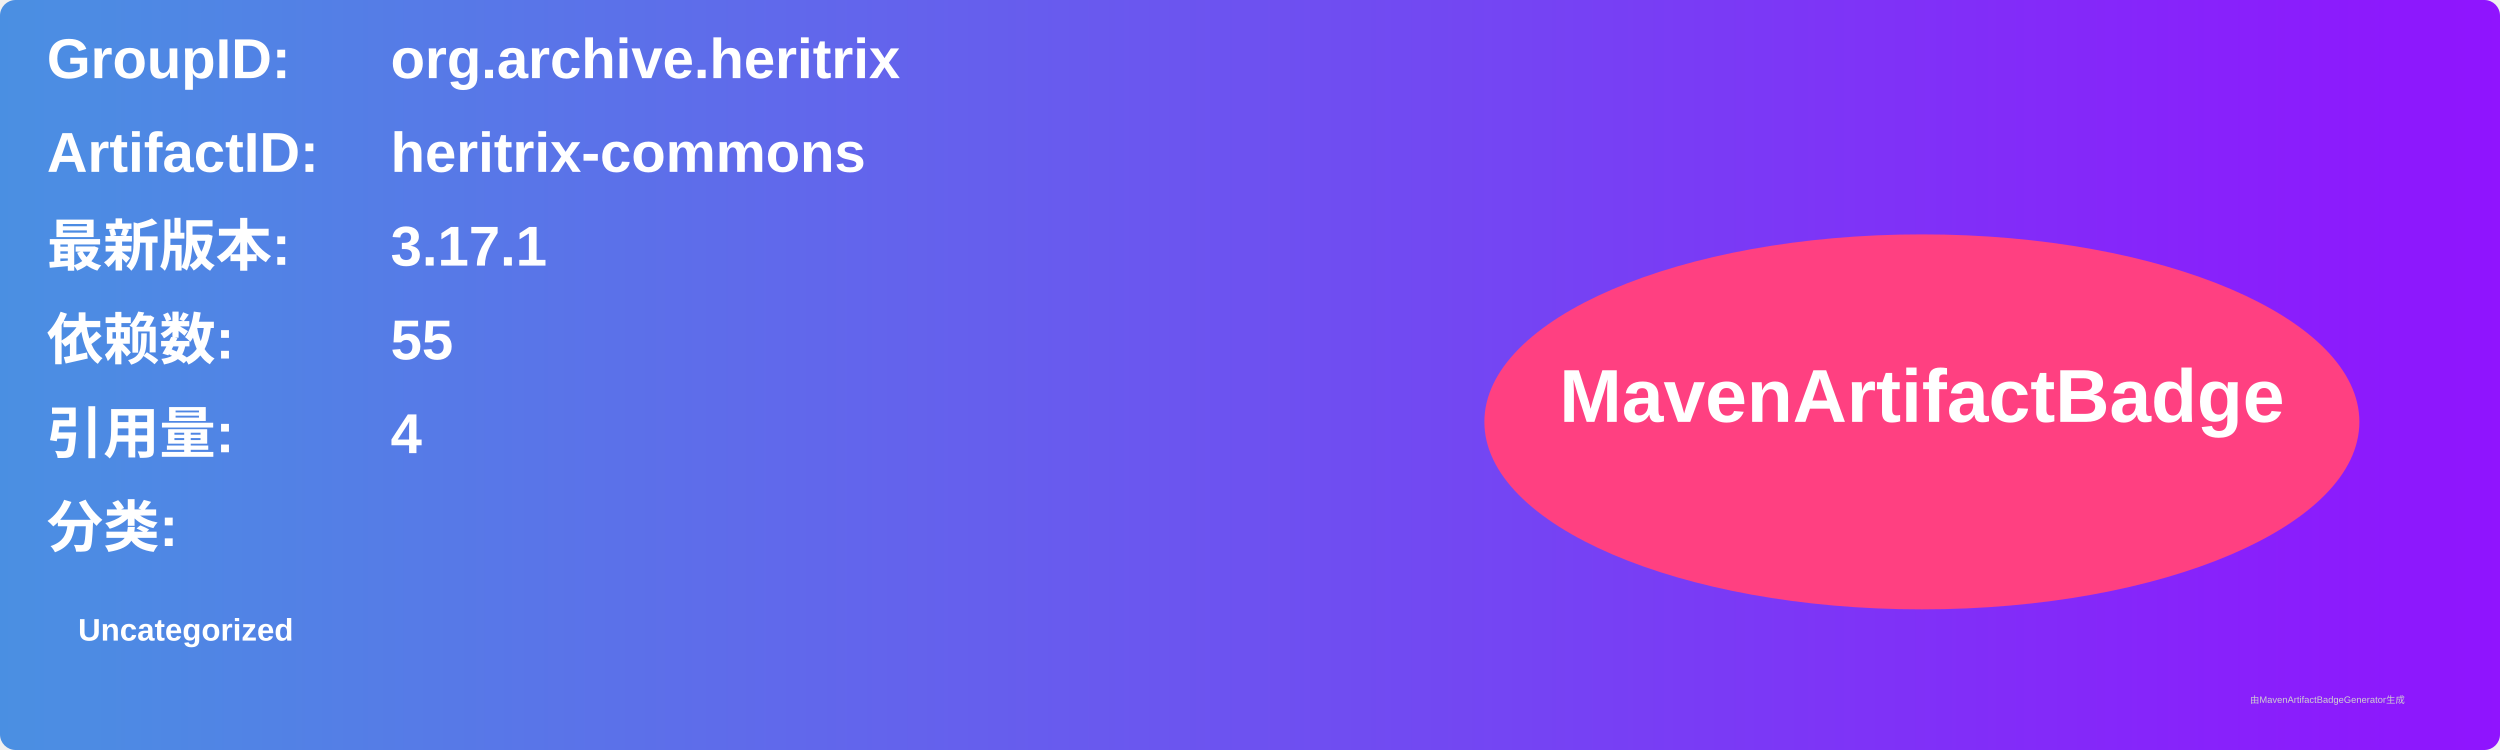
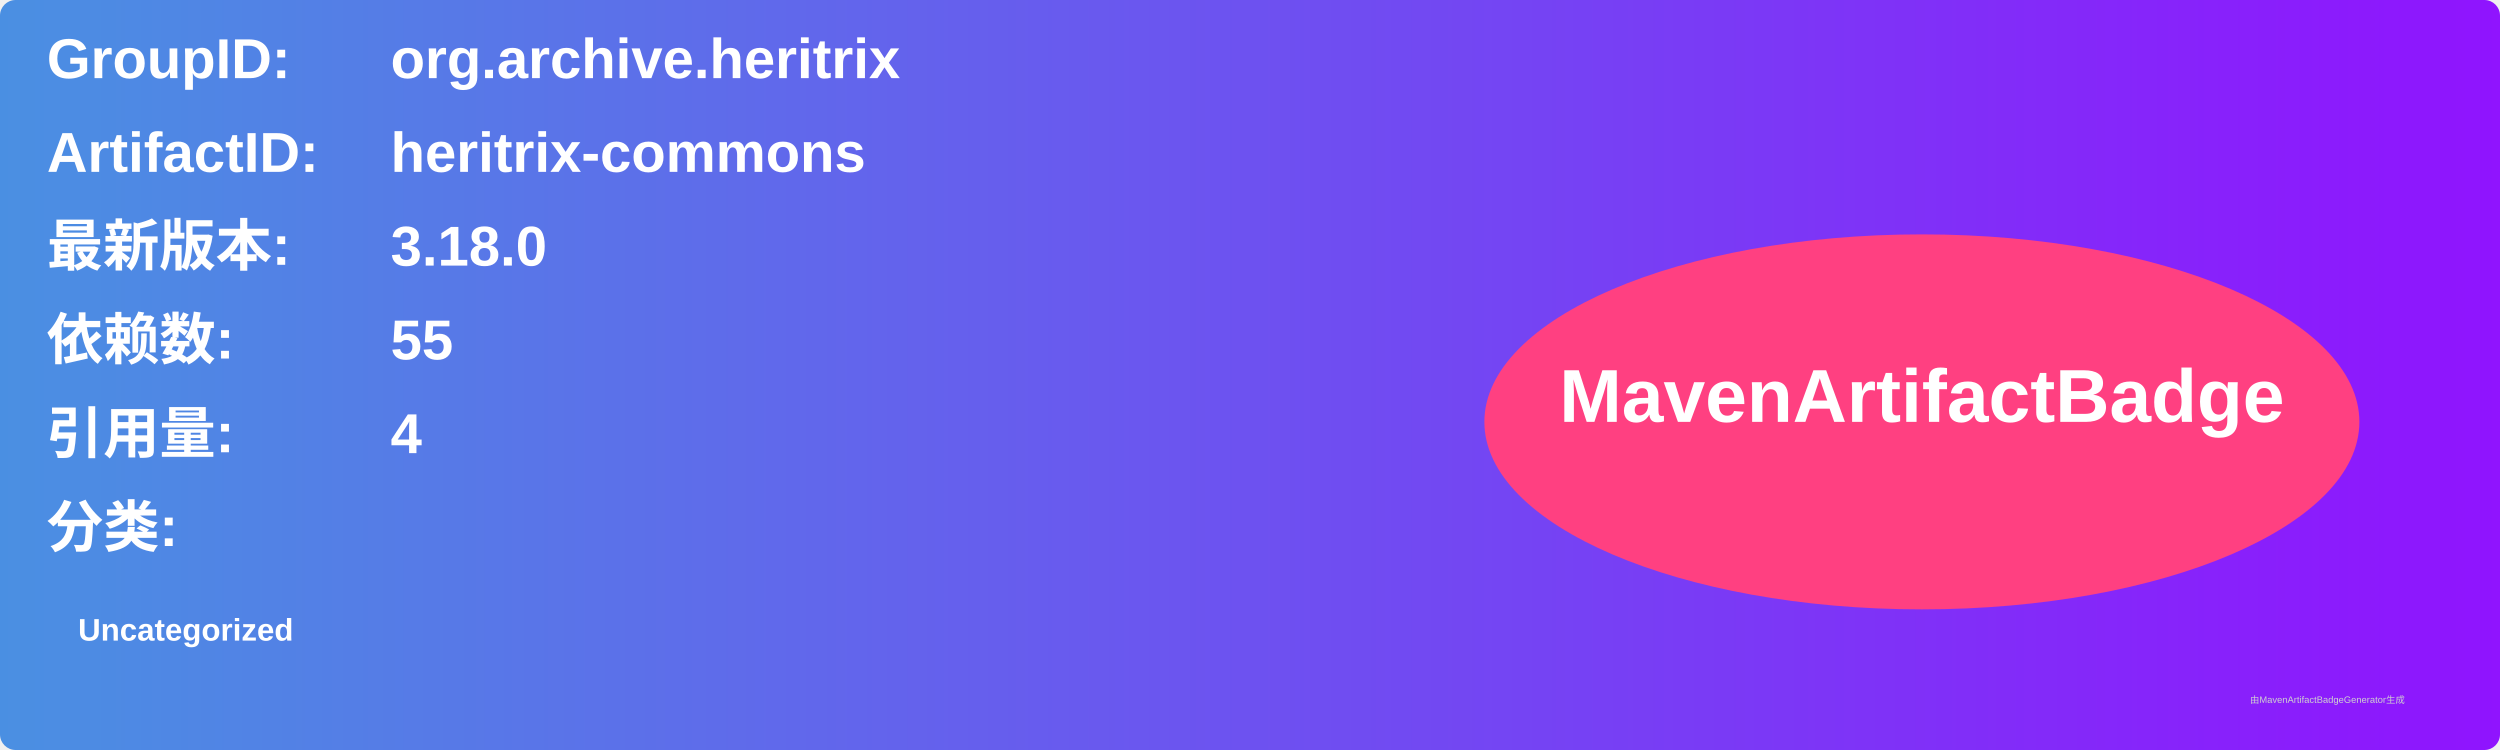
<svg xmlns="http://www.w3.org/2000/svg" width="800" height="240" viewBox="0 0 800 240">
  <linearGradient id="grad" x1="0%" y1="0%" x2="100%" y2="0%">
    <stop offset="0%" stop-color="#4a90e2" />
    <stop offset="100%" stop-color="#9013fe" />
  </linearGradient>
  <rect width="100%" height="100%" rx="5" ry="5" fill="url(#grad)" />
  <g transform="translate(15, 15)">
    <text x="0" y="10" font-family="Arial" font-size="18" fill="white" font-weight="bold" width="260">GroupID:</text>
    <text x="110" y="10" font-family="Arial" font-size="18" fill="white" font-weight="bold" width="460">org.archive.heritrix</text>
    <text x="0" y="40" font-family="Arial" font-size="18" fill="white" font-weight="bold" width="260">ArtifactID:</text>
    <text x="110" y="40" font-family="Arial" font-size="18" fill="white" font-weight="bold" width="460">heritrix-commons</text>
    <text x="0" y="70" font-family="Arial" font-size="18" fill="white" font-weight="bold">最新版本:</text>
    <text x="110" y="70" font-family="Arial" font-size="18" fill="white" font-weight="bold">
-       <tspan font-weight="bold">3.17.1</tspan>
+       <tspan font-weight="bold">3.18.0</tspan>
    </text>
    <text x="0" y="100" font-family="Arial" font-size="18" fill="white" font-weight="bold">依赖数: </text>
    <text x="110" y="100" font-family="Arial" font-size="18" fill="white">
      <tspan font-weight="bold">55</tspan>
    </text>
    <text x="0" y="130" font-family="Arial" font-size="18" fill="white" font-weight="bold">引用量: </text>
    <text x="110" y="130" font-family="Arial" font-size="18" fill="white">
      <tspan font-weight="bold">4</tspan>
    </text>
    <text x="0" y="160" font-family="Arial" font-size="18" fill="white" font-weight="bold">分类:</text>
    <text x="10" y="190" font-family="Arial" font-size="10" fill="white">
      <tspan font-weight="bold">Uncategorized</tspan>
    </text>
    <ellipse cx="600" cy="120" rx="140" ry="60" fill="#ff4081" />
    <text x="600" y="120" text-anchor="middle" font-family="Arial" font-size="24" fill="white" font-weight="bold">MavenArtifactBadge</text>
  </g>
  <text x="720" y="225" font-family="Arial" font-size="3" fill="#d0d0d0">由MavenArtifactBadgeGenerator生成</text>
</svg>
